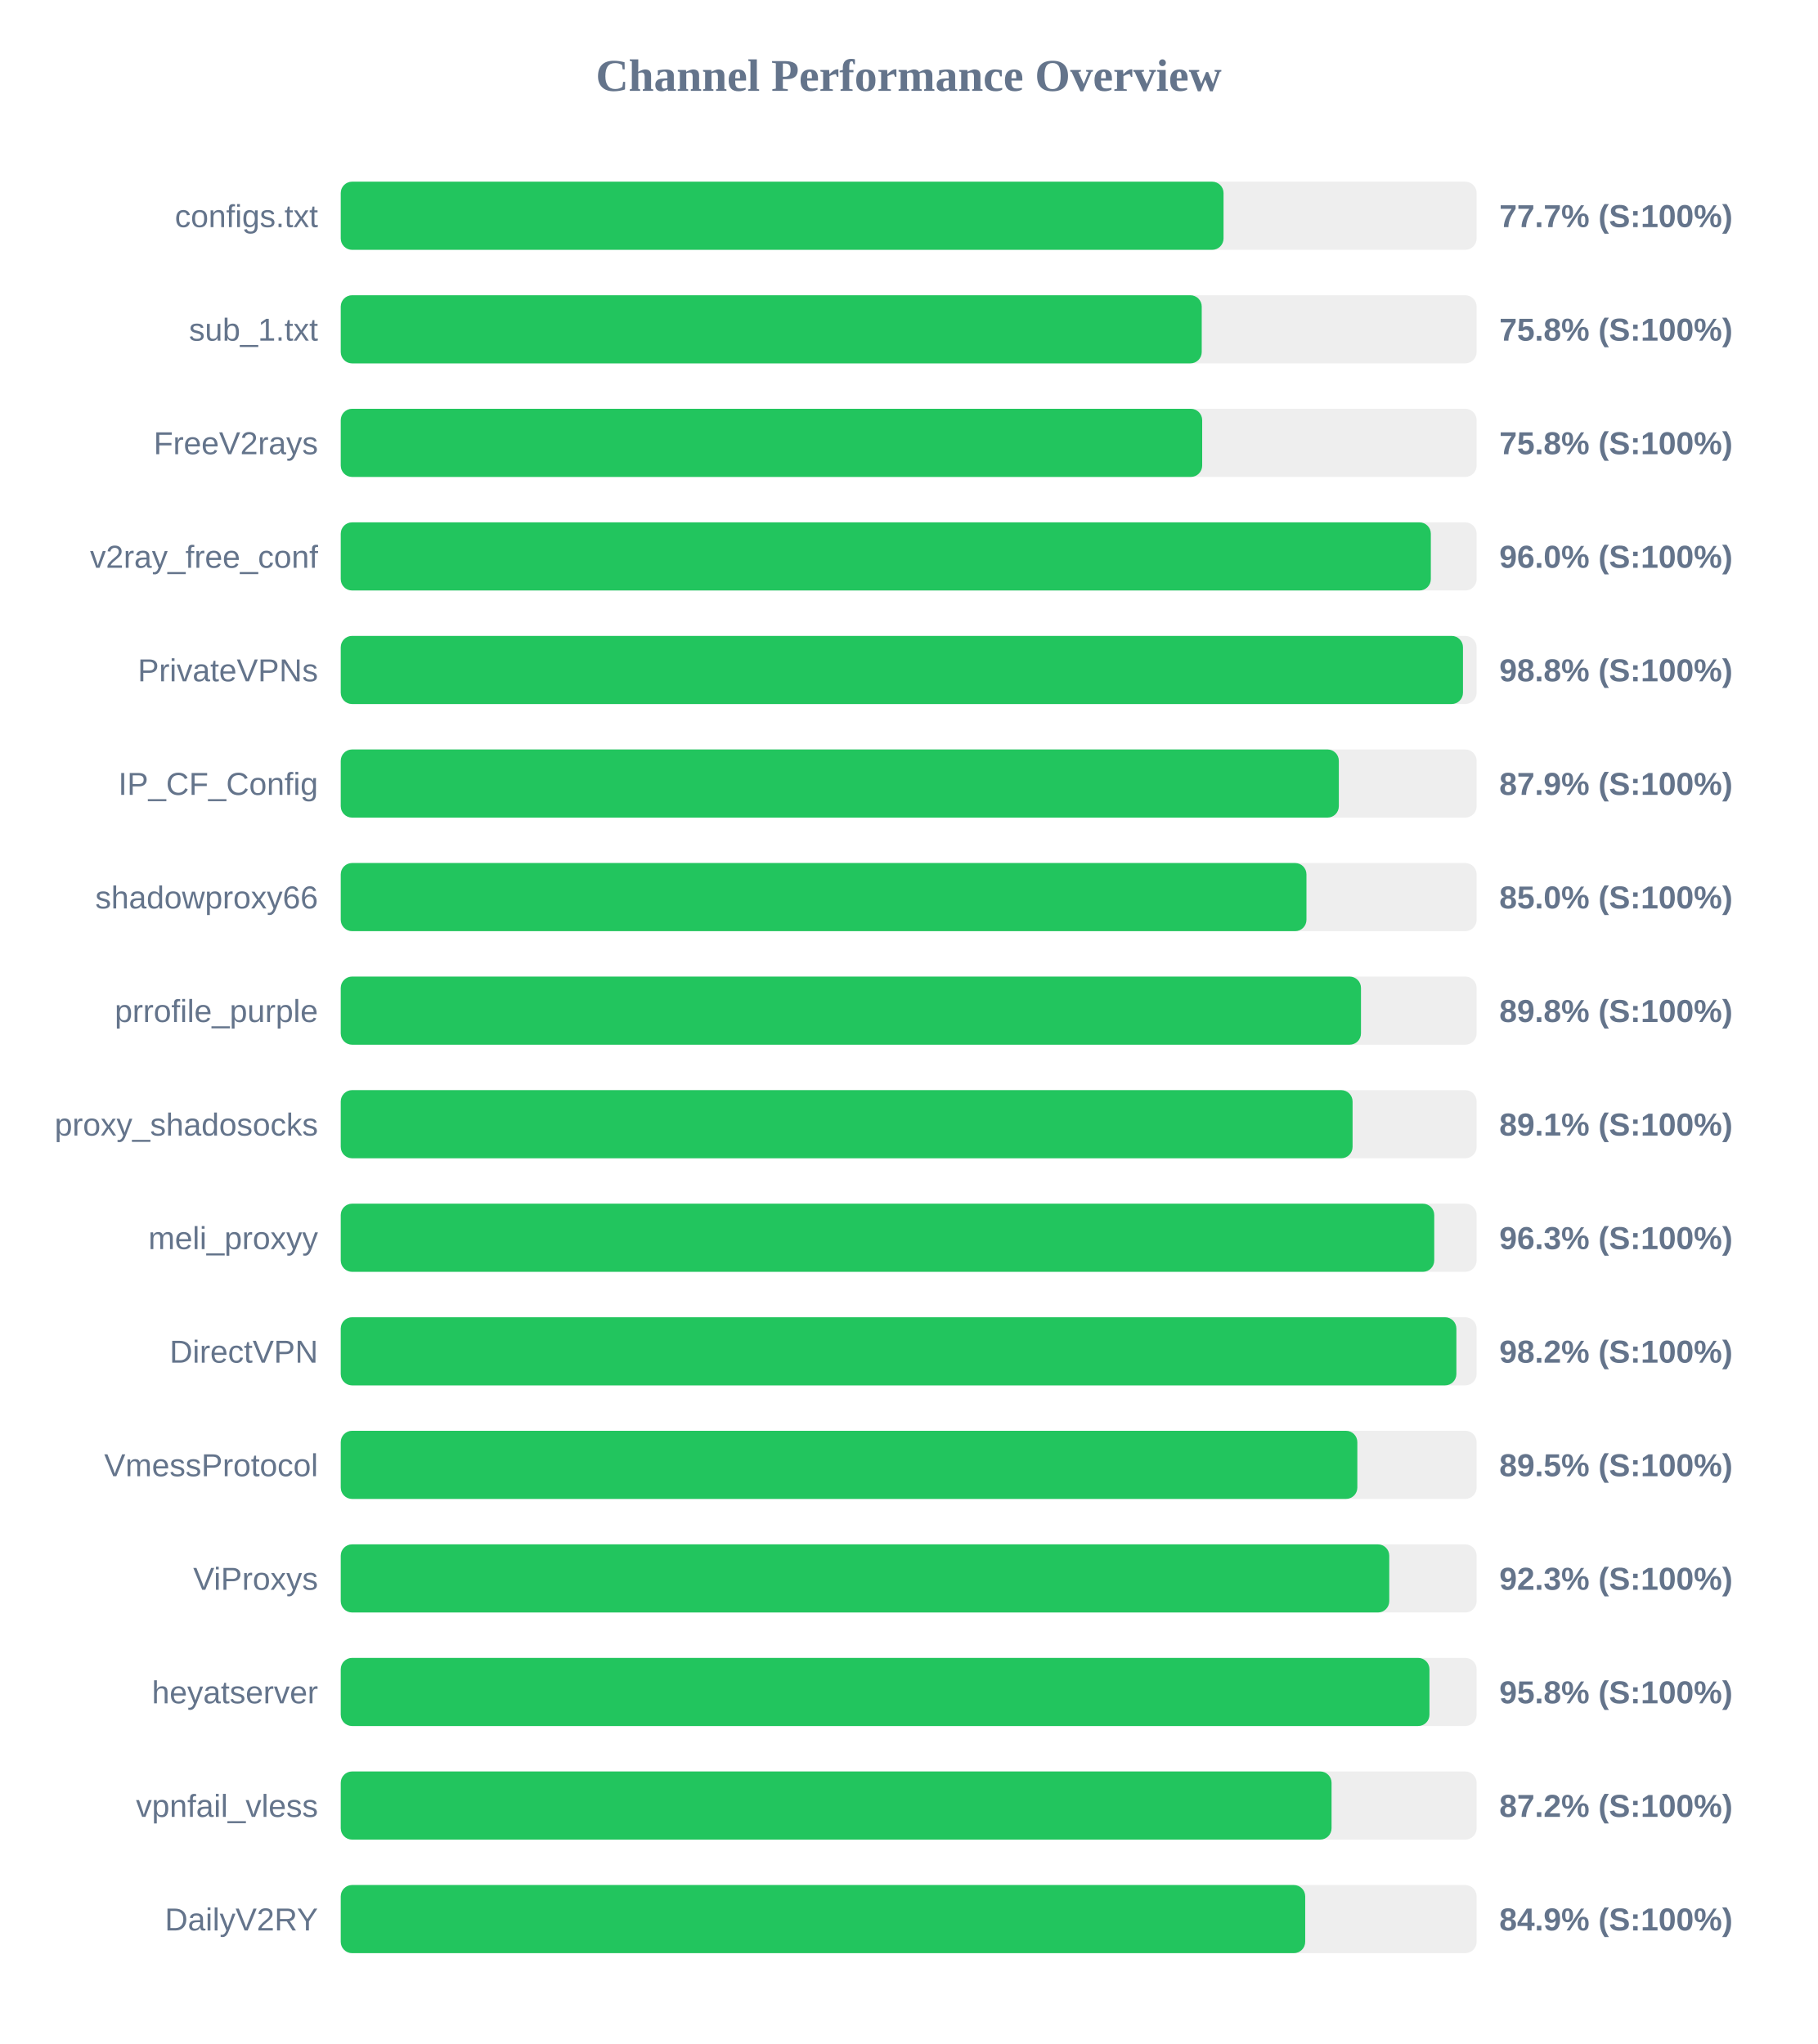
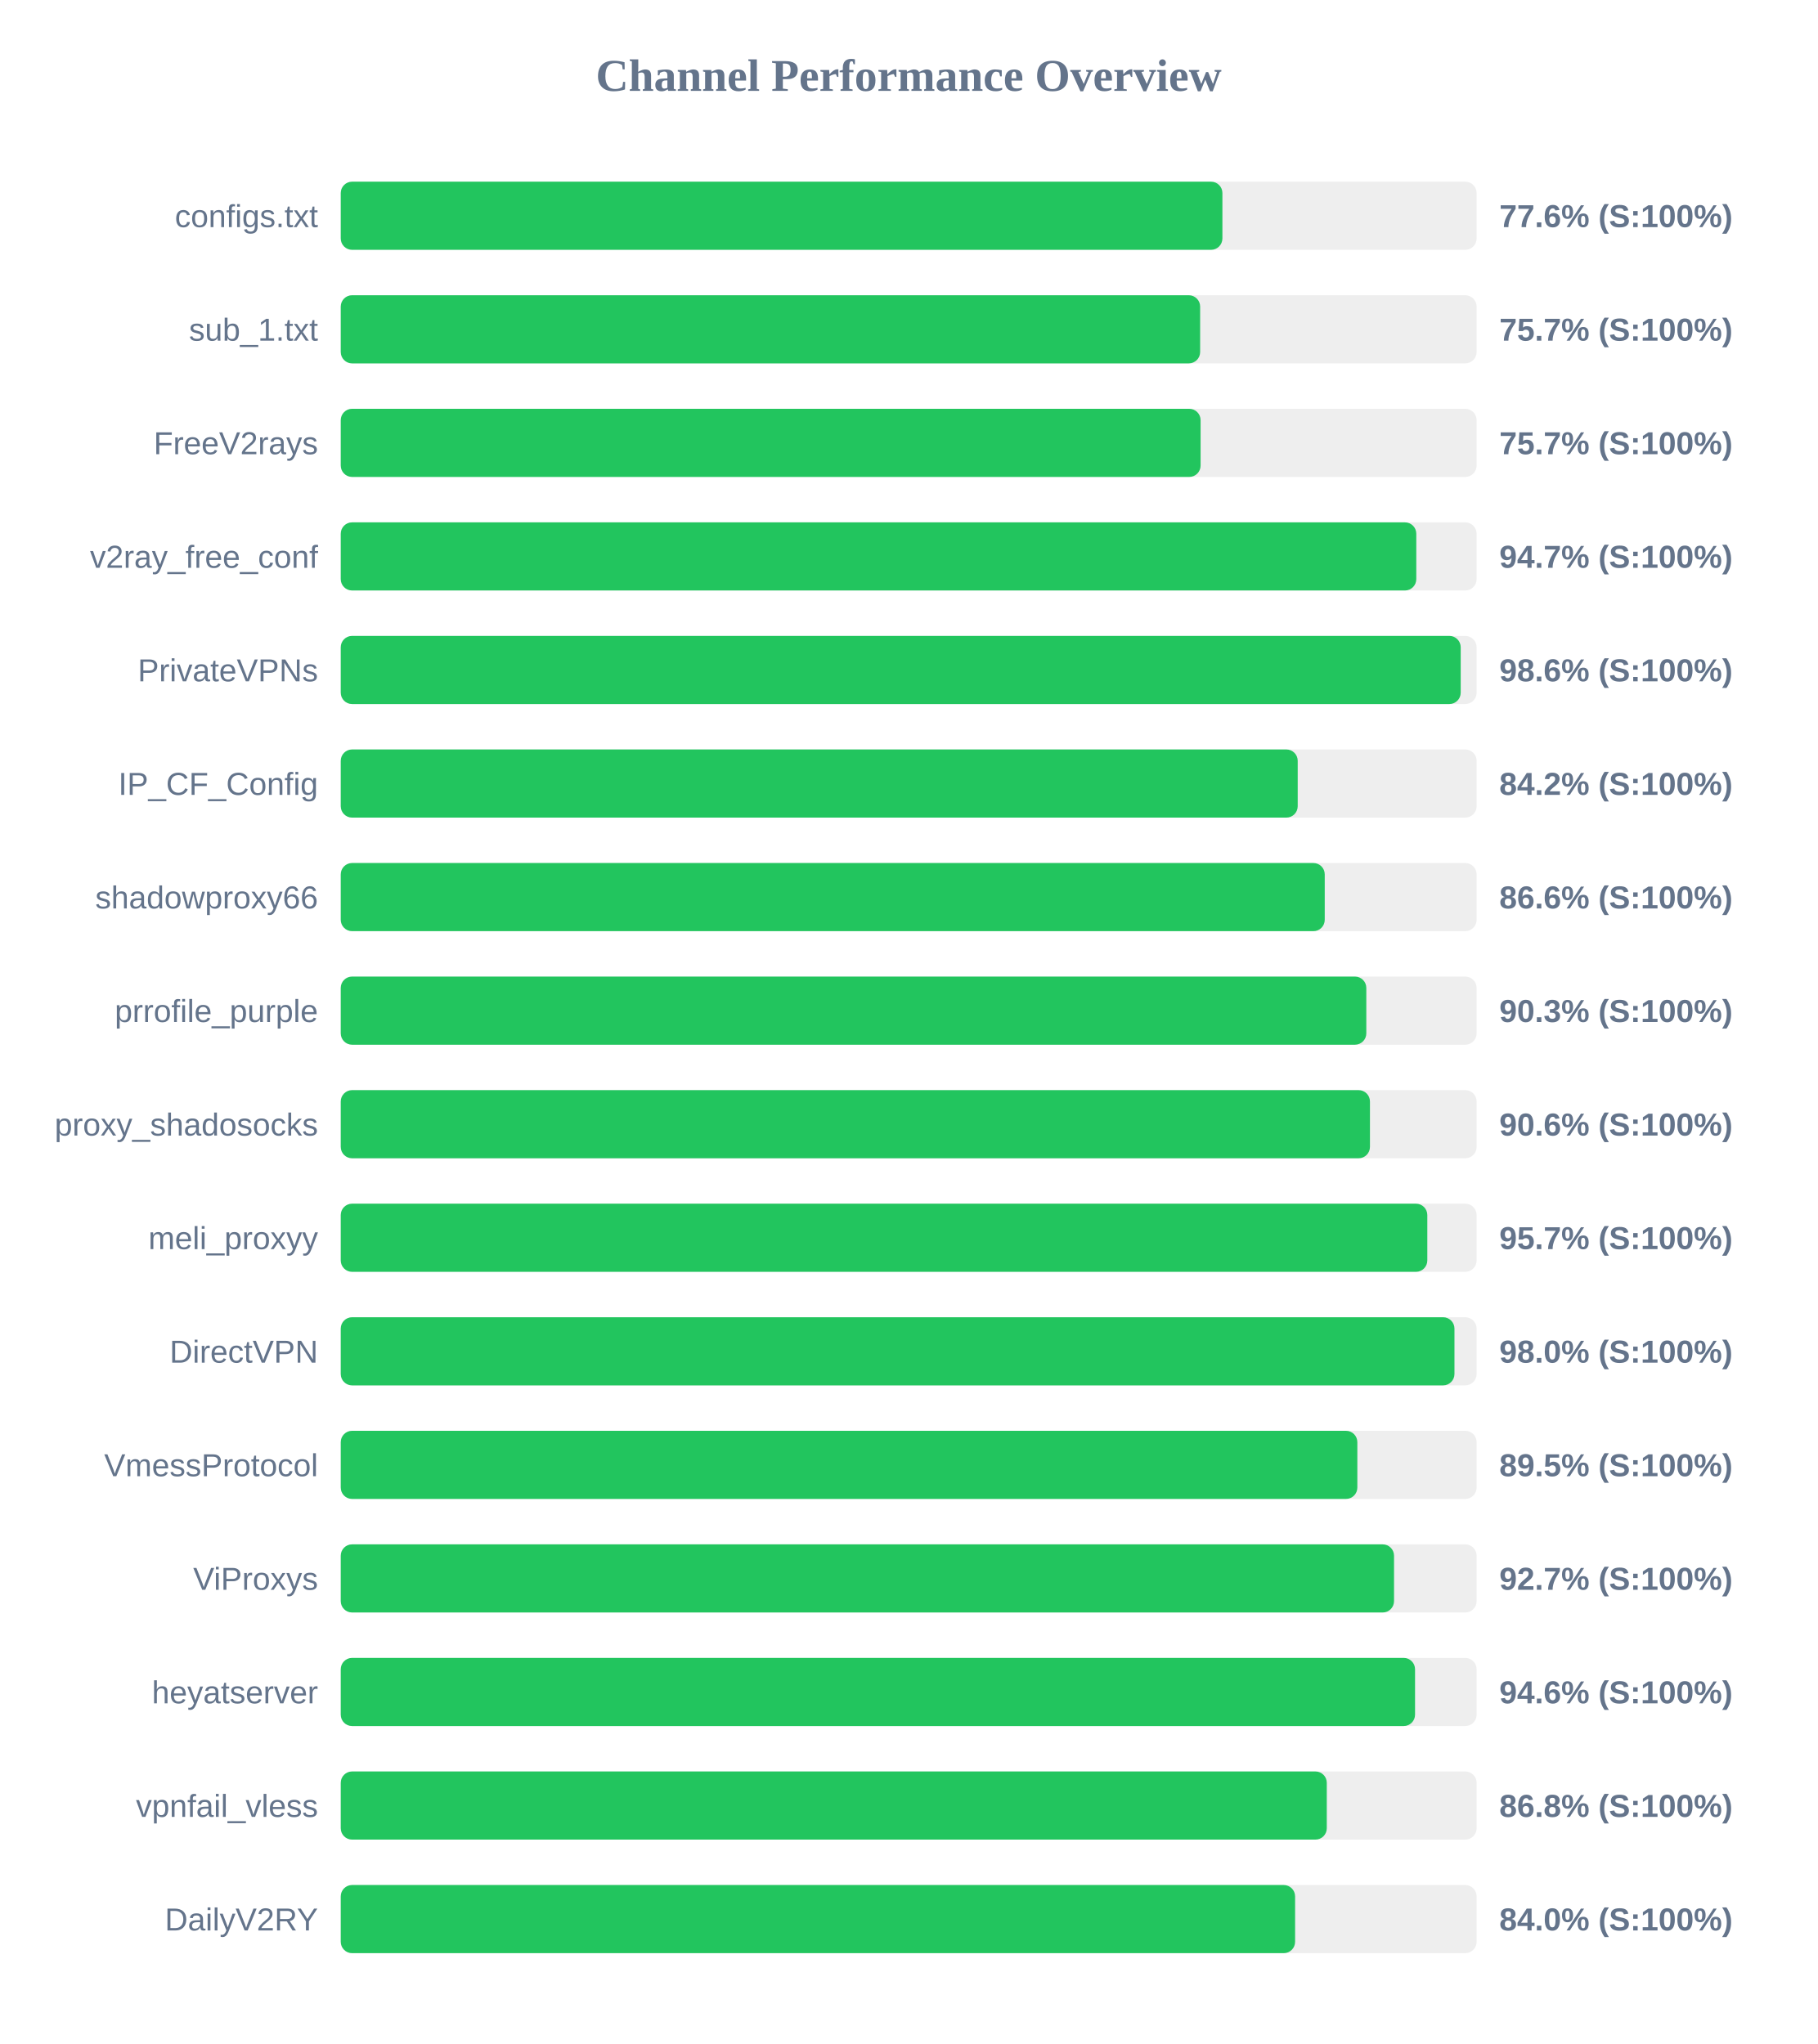
<svg xmlns="http://www.w3.org/2000/svg" width="800" height="900" version="1.1">
  <style>
        .row { font: 14px Arial; fill: #64748b; }
        .score { font: bold 14px Arial; fill: #64748b; }
    </style>
  <text x="400" y="40" text-anchor="middle" font-size="20px" font-weight="bold" fill="#64748b">Channel Performance Overview</text>
  <rect x="150" y="80" width="500" height="30" fill="#eee" rx="5" />
-   <rect x="150" y="80" width="388.6" height="30" fill="#22c55e" rx="5" />
+   <rect x="150" y="80" width="388.1" height="30" fill="#22c55e" rx="5" />
  <text x="140" y="100" text-anchor="end" class="row">configs.txt</text>
-   <text x="660" y="100" text-anchor="start" class="score">77.7% (S:100%)</text>
+   <text x="660" y="100" text-anchor="start" class="score">77.6% (S:100%)</text>
  <rect x="150" y="130" width="500" height="30" fill="#eee" rx="5" />
-   <rect x="150" y="130" width="379.0" height="30" fill="#22c55e" rx="5" />
+   <rect x="150" y="130" width="378.3" height="30" fill="#22c55e" rx="5" />
  <text x="140" y="150" text-anchor="end" class="row">sub_1.txt</text>
-   <text x="660" y="150" text-anchor="start" class="score">75.8% (S:100%)</text>
+   <text x="660" y="150" text-anchor="start" class="score">75.7% (S:100%)</text>
  <rect x="150" y="180" width="500" height="30" fill="#eee" rx="5" />
-   <rect x="150" y="180" width="379.2" height="30" fill="#22c55e" rx="5" />
+   <rect x="150" y="180" width="378.5" height="30" fill="#22c55e" rx="5" />
  <text x="140" y="200" text-anchor="end" class="row">FreeV2rays</text>
-   <text x="660" y="200" text-anchor="start" class="score">75.8% (S:100%)</text>
+   <text x="660" y="200" text-anchor="start" class="score">75.7% (S:100%)</text>
  <rect x="150" y="230" width="500" height="30" fill="#eee" rx="5" />
-   <rect x="150" y="230" width="479.85" height="30" fill="#22c55e" rx="5" />
+   <rect x="150" y="230" width="473.45" height="30" fill="#22c55e" rx="5" />
  <text x="140" y="250" text-anchor="end" class="row">v2ray_free_conf</text>
-   <text x="660" y="250" text-anchor="start" class="score">96.0% (S:100%)</text>
+   <text x="660" y="250" text-anchor="start" class="score">94.7% (S:100%)</text>
  <rect x="150" y="280" width="500" height="30" fill="#eee" rx="5" />
-   <rect x="150" y="280" width="494.0" height="30" fill="#22c55e" rx="5" />
+   <rect x="150" y="280" width="493.0" height="30" fill="#22c55e" rx="5" />
  <text x="140" y="300" text-anchor="end" class="row">PrivateVPNs</text>
-   <text x="660" y="300" text-anchor="start" class="score">98.8% (S:100%)</text>
+   <text x="660" y="300" text-anchor="start" class="score">98.6% (S:100%)</text>
  <rect x="150" y="330" width="500" height="30" fill="#eee" rx="5" />
-   <rect x="150" y="330" width="439.35" height="30" fill="#22c55e" rx="5" />
+   <rect x="150" y="330" width="421.25" height="30" fill="#22c55e" rx="5" />
  <text x="140" y="350" text-anchor="end" class="row">IP_CF_Config</text>
-   <text x="660" y="350" text-anchor="start" class="score">87.9% (S:100%)</text>
+   <text x="660" y="350" text-anchor="start" class="score">84.2% (S:100%)</text>
  <rect x="150" y="380" width="500" height="30" fill="#eee" rx="5" />
-   <rect x="150" y="380" width="425.1" height="30" fill="#22c55e" rx="5" />
+   <rect x="150" y="380" width="433.15" height="30" fill="#22c55e" rx="5" />
  <text x="140" y="400" text-anchor="end" class="row">shadowproxy66</text>
-   <text x="660" y="400" text-anchor="start" class="score">85.0% (S:100%)</text>
+   <text x="660" y="400" text-anchor="start" class="score">86.6% (S:100%)</text>
  <rect x="150" y="430" width="500" height="30" fill="#eee" rx="5" />
-   <rect x="150" y="430" width="449.1" height="30" fill="#22c55e" rx="5" />
+   <rect x="150" y="430" width="451.45" height="30" fill="#22c55e" rx="5" />
  <text x="140" y="450" text-anchor="end" class="row">prrofile_purple</text>
-   <text x="660" y="450" text-anchor="start" class="score">89.8% (S:100%)</text>
+   <text x="660" y="450" text-anchor="start" class="score">90.3% (S:100%)</text>
  <rect x="150" y="480" width="500" height="30" fill="#eee" rx="5" />
-   <rect x="150" y="480" width="445.4" height="30" fill="#22c55e" rx="5" />
+   <rect x="150" y="480" width="453.05" height="30" fill="#22c55e" rx="5" />
  <text x="140" y="500" text-anchor="end" class="row">proxy_shadosocks</text>
-   <text x="660" y="500" text-anchor="start" class="score">89.1% (S:100%)</text>
+   <text x="660" y="500" text-anchor="start" class="score">90.6% (S:100%)</text>
  <rect x="150" y="530" width="500" height="30" fill="#eee" rx="5" />
-   <rect x="150" y="530" width="481.35" height="30" fill="#22c55e" rx="5" />
+   <rect x="150" y="530" width="478.3" height="30" fill="#22c55e" rx="5" />
  <text x="140" y="550" text-anchor="end" class="row">meli_proxyy</text>
-   <text x="660" y="550" text-anchor="start" class="score">96.3% (S:100%)</text>
+   <text x="660" y="550" text-anchor="start" class="score">95.7% (S:100%)</text>
  <rect x="150" y="580" width="500" height="30" fill="#eee" rx="5" />
-   <rect x="150" y="580" width="491.1" height="30" fill="#22c55e" rx="5" />
+   <rect x="150" y="580" width="490.25" height="30" fill="#22c55e" rx="5" />
  <text x="140" y="600" text-anchor="end" class="row">DirectVPN</text>
-   <text x="660" y="600" text-anchor="start" class="score">98.2% (S:100%)</text>
+   <text x="660" y="600" text-anchor="start" class="score">98.0% (S:100%)</text>
  <rect x="150" y="630" width="500" height="30" fill="#eee" rx="5" />
  <rect x="150" y="630" width="447.5" height="30" fill="#22c55e" rx="5" />
  <text x="140" y="650" text-anchor="end" class="row">VmessProtocol</text>
  <text x="660" y="650" text-anchor="start" class="score">89.5% (S:100%)</text>
  <rect x="150" y="680" width="500" height="30" fill="#eee" rx="5" />
-   <rect x="150" y="680" width="461.55" height="30" fill="#22c55e" rx="5" />
+   <rect x="150" y="680" width="463.65" height="30" fill="#22c55e" rx="5" />
  <text x="140" y="700" text-anchor="end" class="row">ViProxys</text>
-   <text x="660" y="700" text-anchor="start" class="score">92.3% (S:100%)</text>
+   <text x="660" y="700" text-anchor="start" class="score">92.7% (S:100%)</text>
  <rect x="150" y="730" width="500" height="30" fill="#eee" rx="5" />
-   <rect x="150" y="730" width="479.25" height="30" fill="#22c55e" rx="5" />
+   <rect x="150" y="730" width="472.9" height="30" fill="#22c55e" rx="5" />
  <text x="140" y="750" text-anchor="end" class="row">heyatserver</text>
-   <text x="660" y="750" text-anchor="start" class="score">95.8% (S:100%)</text>
+   <text x="660" y="750" text-anchor="start" class="score">94.6% (S:100%)</text>
  <rect x="150" y="780" width="500" height="30" fill="#eee" rx="5" />
-   <rect x="150" y="780" width="436.15" height="30" fill="#22c55e" rx="5" />
+   <rect x="150" y="780" width="434.05" height="30" fill="#22c55e" rx="5" />
  <text x="140" y="800" text-anchor="end" class="row">vpnfail_vless</text>
-   <text x="660" y="800" text-anchor="start" class="score">87.2% (S:100%)</text>
+   <text x="660" y="800" text-anchor="start" class="score">86.8% (S:100%)</text>
  <rect x="150" y="830" width="500" height="30" fill="#eee" rx="5" />
-   <rect x="150" y="830" width="424.55" height="30" fill="#22c55e" rx="5" />
+   <rect x="150" y="830" width="420.1" height="30" fill="#22c55e" rx="5" />
  <text x="140" y="850" text-anchor="end" class="row">DailyV2RY</text>
-   <text x="660" y="850" text-anchor="start" class="score">84.9% (S:100%)</text>
+   <text x="660" y="850" text-anchor="start" class="score">84.0% (S:100%)</text>
</svg>
